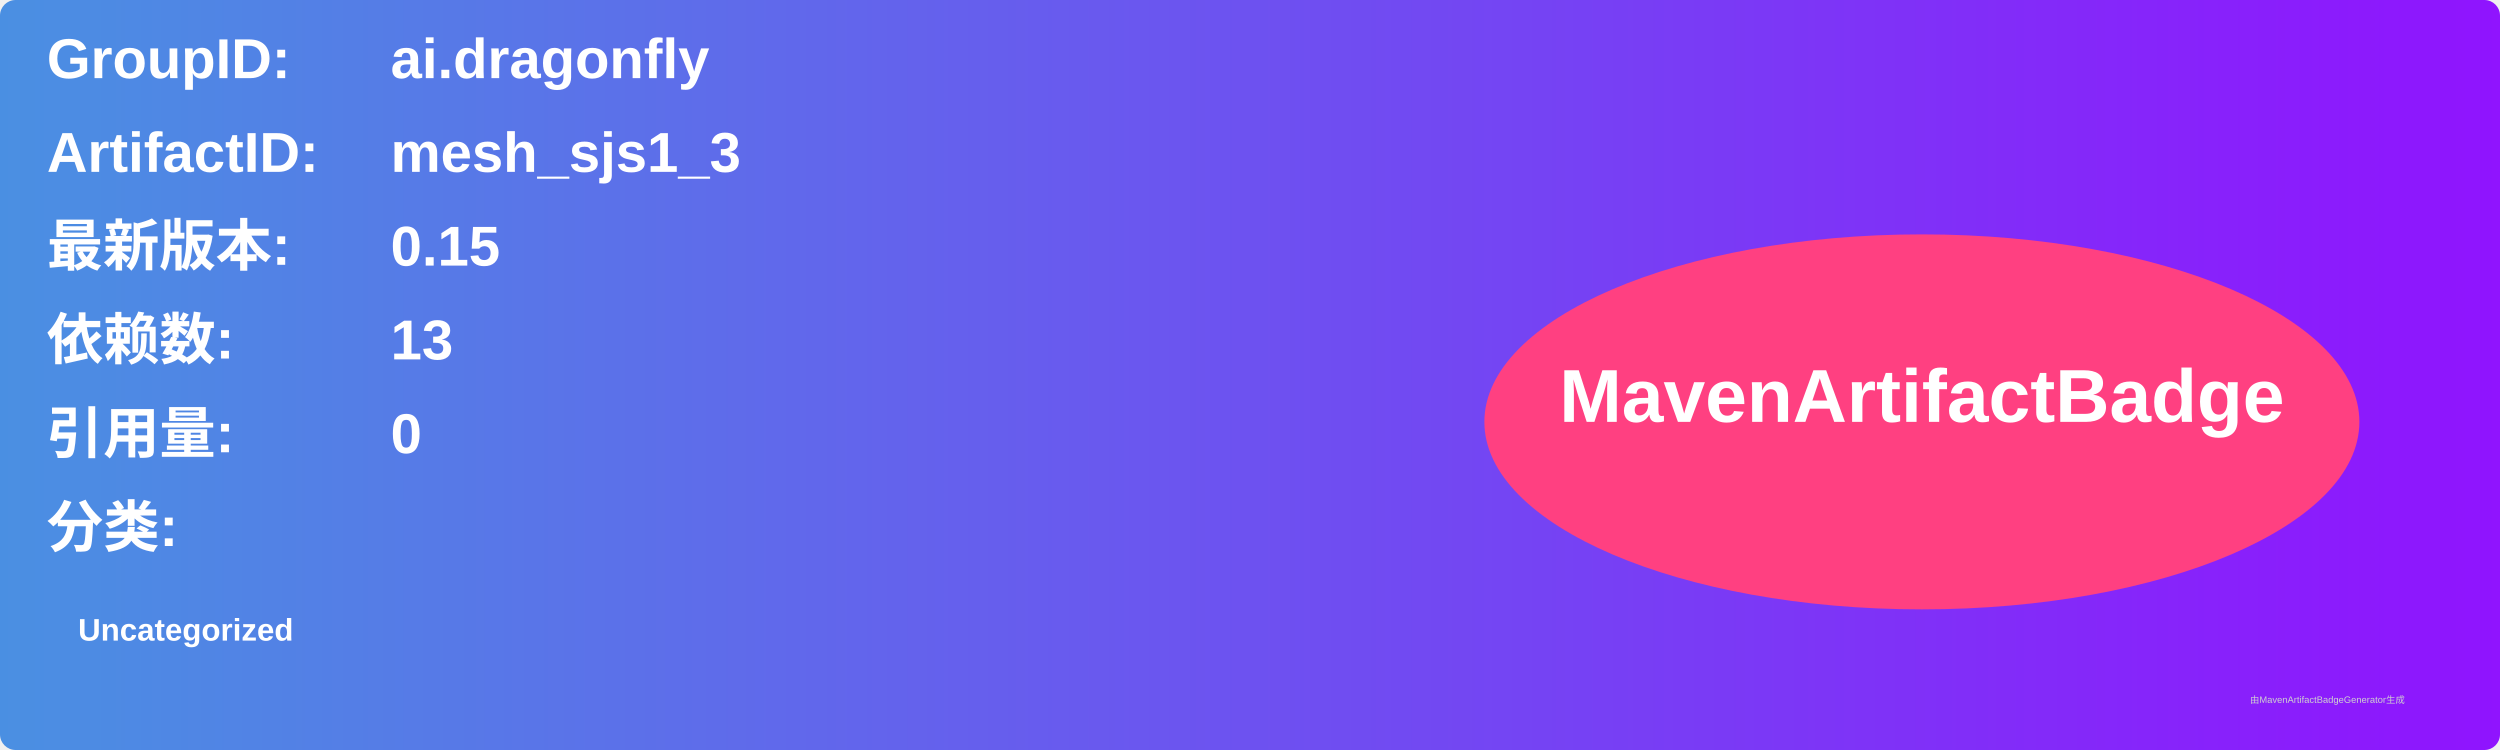
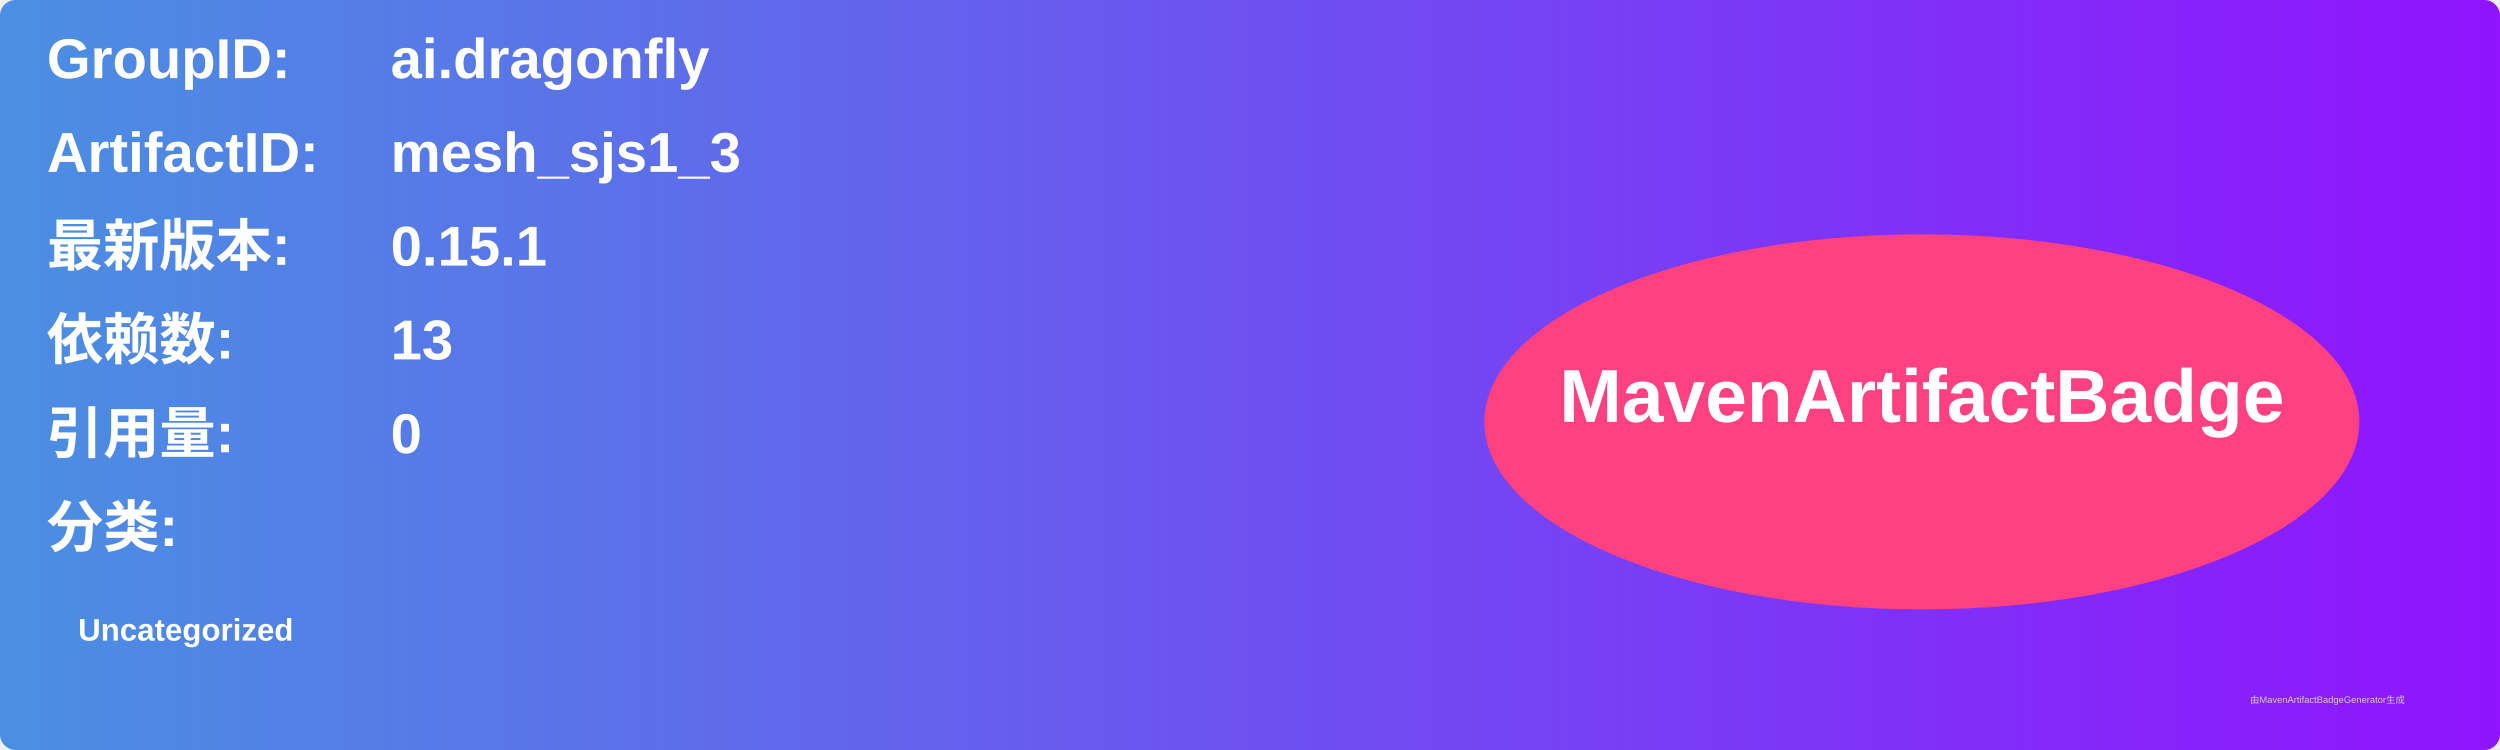
<svg xmlns="http://www.w3.org/2000/svg" width="800" height="240" viewBox="0 0 800 240">
  <linearGradient id="grad" x1="0%" y1="0%" x2="100%" y2="0%">
    <stop offset="0%" stop-color="#4a90e2" />
    <stop offset="100%" stop-color="#9013fe" />
  </linearGradient>
  <rect width="100%" height="100%" rx="5" ry="5" fill="url(#grad)" />
  <g transform="translate(15, 15)">
    <text x="0" y="10" font-family="Arial" font-size="18" fill="white" font-weight="bold" width="260">GroupID:</text>
    <text x="110" y="10" font-family="Arial" font-size="18" fill="white" font-weight="bold" width="460">ai.dragonfly</text>
    <text x="0" y="40" font-family="Arial" font-size="18" fill="white" font-weight="bold" width="260">ArtifactID:</text>
    <text x="110" y="40" font-family="Arial" font-size="18" fill="white" font-weight="bold" width="460">mesh_sjs1_3</text>
    <text x="0" y="70" font-family="Arial" font-size="18" fill="white" font-weight="bold">最新版本:</text>
    <text x="110" y="70" font-family="Arial" font-size="18" fill="white" font-weight="bold">
-       <tspan font-weight="bold">0.15</tspan>
+       <tspan font-weight="bold">0.15.1</tspan>
    </text>
    <text x="0" y="100" font-family="Arial" font-size="18" fill="white" font-weight="bold">依赖数: </text>
    <text x="110" y="100" font-family="Arial" font-size="18" fill="white">
      <tspan font-weight="bold">13</tspan>
    </text>
    <text x="0" y="130" font-family="Arial" font-size="18" fill="white" font-weight="bold">引用量: </text>
    <text x="110" y="130" font-family="Arial" font-size="18" fill="white">
      <tspan font-weight="bold">0</tspan>
    </text>
    <text x="0" y="160" font-family="Arial" font-size="18" fill="white" font-weight="bold">分类:</text>
    <text x="10" y="190" font-family="Arial" font-size="10" fill="white">
      <tspan font-weight="bold">Uncategorized</tspan>
    </text>
    <ellipse cx="600" cy="120" rx="140" ry="60" fill="#ff4081" />
    <text x="600" y="120" text-anchor="middle" font-family="Arial" font-size="24" fill="white" font-weight="bold">MavenArtifactBadge</text>
  </g>
  <text x="720" y="225" font-family="Arial" font-size="3" fill="#d0d0d0">由MavenArtifactBadgeGenerator生成</text>
</svg>
